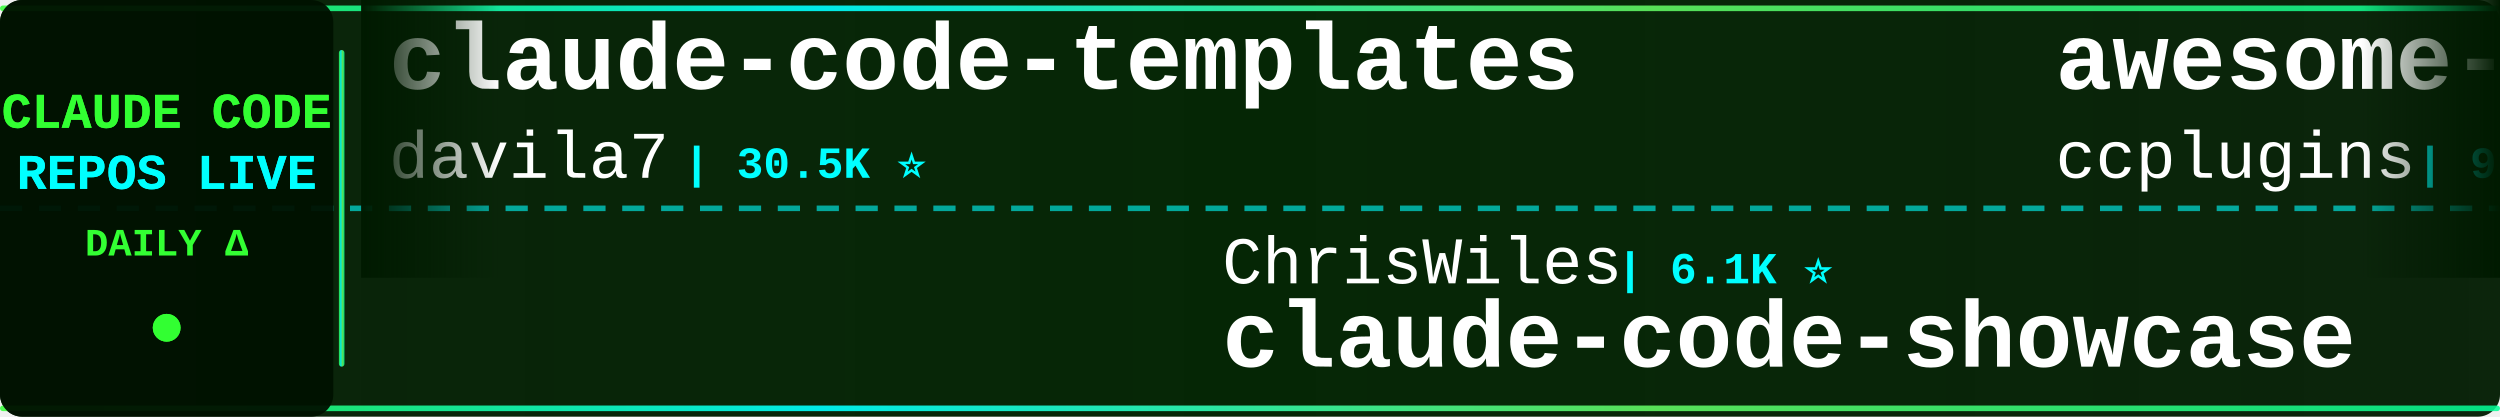
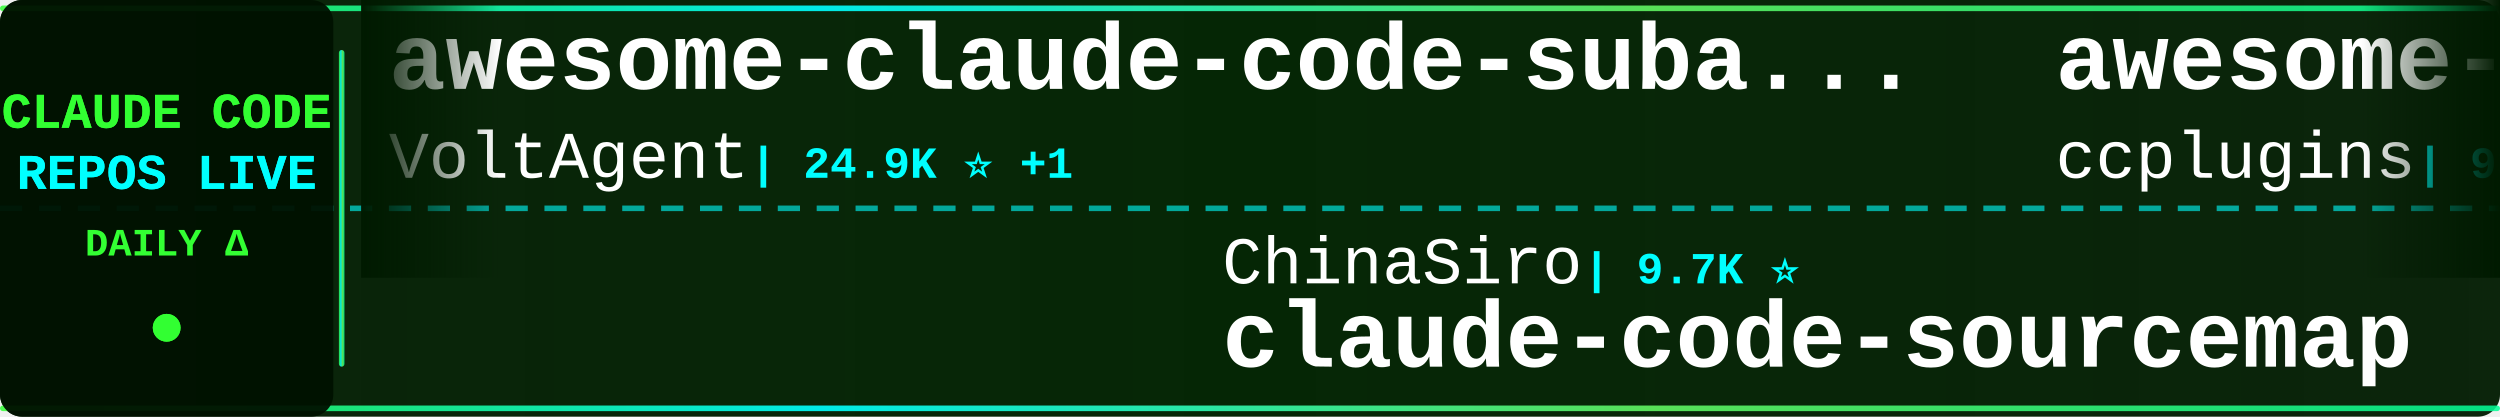
<svg xmlns="http://www.w3.org/2000/svg" width="900" height="150">
  <defs>
    <linearGradient id="tickerBg" x1="0%" y1="0%" x2="100%" y2="0%">
      <stop offset="0%" style="stop-color:#001a00;stop-opacity:0.95" />
      <stop offset="50%" style="stop-color:#002200;stop-opacity:0.98" />
      <stop offset="100%" style="stop-color:#001a00;stop-opacity:0.95" />
    </linearGradient>
    <linearGradient id="borderGrad" x1="0%" y1="0%" x2="100%" y2="0%">
      <stop offset="0%" style="stop-color:#33ff33;stop-opacity:0.85">
        <animate attributeName="stop-opacity" values="0.85;1;0.85" dur="2s" repeatCount="indefinite" />
      </stop>
      <stop offset="33%" style="stop-color:#00ffff;stop-opacity:0.9">
        <animate attributeName="stop-opacity" values="0.9;1;0.9" dur="2.2s" repeatCount="indefinite" />
      </stop>
      <stop offset="66%" style="stop-color:#66ff66;stop-opacity:0.85">
        <animate attributeName="stop-opacity" values="0.85;1;0.85" dur="1.8s" repeatCount="indefinite" />
      </stop>
      <stop offset="100%" style="stop-color:#00ff99;stop-opacity:0.85">
        <animate attributeName="stop-opacity" values="0.85;1;0.85" dur="2s" repeatCount="indefinite" />
      </stop>
    </linearGradient>
    <filter id="textGlow">
      <feGaussianBlur stdDeviation="0.1" result="coloredBlur" />
      <feMerge>
        <feMergeNode in="coloredBlur" />
        <feMergeNode in="SourceGraphic" />
      </feMerge>
    </filter>
    <filter id="metricGlow">
      <feGaussianBlur stdDeviation="0.2" result="coloredBlur" />
      <feMerge>
        <feMergeNode in="coloredBlur" />
        <feMergeNode in="SourceGraphic" />
      </feMerge>
    </filter>
    <linearGradient id="leftFade" x1="0%" y1="0%" x2="100%" y2="0%">
      <stop offset="0%" style="stop-color:#001a00;stop-opacity:1" />
      <stop offset="100%" style="stop-color:#001a00;stop-opacity:0" />
    </linearGradient>
    <linearGradient id="rightFade" x1="0%" y1="0%" x2="100%" y2="0%">
      <stop offset="0%" style="stop-color:#001a00;stop-opacity:0" />
      <stop offset="100%" style="stop-color:#001a00;stop-opacity:1" />
    </linearGradient>
  </defs>
  <rect width="900" height="150" fill="url(#tickerBg)" rx="8" />
  <rect x="0" y="2" width="900" height="2" fill="url(#borderGrad)" rx="1" />
  <rect x="0" y="146" width="900" height="2" fill="url(#borderGrad)" rx="1" />
  <line x1="0" y1="75" x2="900" y2="75" stroke="#00ffff" stroke-width="2" stroke-dasharray="8 6" opacity="0.6" />
  <rect x="0" y="0" width="120" height="150" fill="#001100" opacity="0.95" rx="8" />
  <text x="60" y="46" font-family="'Courier New', monospace" font-size="18" font-weight="bold" fill="#33ff33" text-anchor="middle" filter="url(#textGlow)">
    CLAUDE CODE
  </text>
  <text x="60" y="68" font-family="'Courier New', monospace" font-size="18" font-weight="bold" fill="#00ffff" text-anchor="middle" filter="url(#textGlow)">
    REPOS LIVE
  </text>
  <text x="60" y="92" font-family="'Courier New', monospace" font-size="14" font-weight="bold" fill="#33ff33" text-anchor="middle">
    DAILY Δ
  </text>
  <circle cx="60" cy="118" r="5" fill="#33ff33" filter="url(#metricGlow)">
    <animate attributeName="r" values="4;6;4" dur="1.5s" repeatCount="indefinite" />
    <animate attributeName="opacity" values="0.6;1;0.6" dur="1.5s" repeatCount="indefinite" />
  </circle>
  <rect x="122" y="18" width="2" height="114" fill="url(#borderGrad)" rx="1" />
  <clipPath id="tickerClip">
    <rect x="130" y="0" width="770" height="150" />
  </clipPath>
  <g clip-path="url(#tickerClip)">
    <g id="tickerItems">
      <animateTransform attributeName="transform" attributeType="XML" type="translate" from="0 0" to="-3000 0" dur="54s" repeatCount="indefinite" />
      <g transform="translate(0, 0)">
-         <text x="140" y="32" font-family="'Courier New', monospace" font-size="34" font-weight="bold" fill="#ffffff">claude-code-templates</text>
-         <text x="140" y="64" font-family="'Courier New', monospace" font-size="24" font-weight="normal" fill="#ffffff" opacity="1.0">davila7</text>
-         <text x="246" y="64" font-family="'Courier New', monospace" font-size="16" font-weight="bold" fill="#00ffff"> | 30.5K ⭐</text>
+         <text x="140" y="32" font-family="'Courier New', monospace" font-size="34" font-weight="bold" fill="#ffffff">awesome-claude-code-suba...</text>
+         <text x="140" y="64" font-family="'Courier New', monospace" font-size="24" font-weight="normal" fill="#ffffff" opacity="1.0">VoltAgent</text>
+         <text x="270" y="64" font-family="'Courier New', monospace" font-size="16" font-weight="bold" fill="#00ffff"> | 24.9K ⭐ +1</text>
      </g>
      <g transform="translate(300, 0)">
-         <text x="140" y="102" font-family="'Courier New', monospace" font-size="24" font-weight="normal" fill="#ffffff" opacity="1.0">ChrisWiles</text>
-         <text x="282" y="102" font-family="'Courier New', monospace" font-size="16" font-weight="bold" fill="#00ffff"> | 6.1K ⭐</text>
-         <text x="140" y="132" font-family="'Courier New', monospace" font-size="34" font-weight="bold" fill="#ffffff">claude-code-showcase</text>
+         <text x="140" y="102" font-family="'Courier New', monospace" font-size="24" font-weight="normal" fill="#ffffff" opacity="1.0">ChinaSiro</text>
+         <text x="270" y="102" font-family="'Courier New', monospace" font-size="16" font-weight="bold" fill="#00ffff"> | 9.7K ⭐</text>
+         <text x="140" y="132" font-family="'Courier New', monospace" font-size="34" font-weight="bold" fill="#ffffff">claude-code-sourcemap</text>
      </g>
      <g transform="translate(600, 0)">
        <text x="140" y="32" font-family="'Courier New', monospace" font-size="34" font-weight="bold" fill="#ffffff">awesome-claude-code-plug...</text>
        <text x="140" y="64" font-family="'Courier New', monospace" font-size="24" font-weight="normal" fill="#ffffff" opacity="1.0">ccplugins</text>
        <text x="270" y="64" font-family="'Courier New', monospace" font-size="16" font-weight="bold" fill="#00ffff"> | 931 ⭐</text>
      </g>
      <g transform="translate(900, 0)">
-         <text x="140" y="102" font-family="'Courier New', monospace" font-size="24" font-weight="normal" fill="#ffffff" opacity="1.0">disler</text>
-         <text x="234" y="102" font-family="'Courier New', monospace" font-size="16" font-weight="bold" fill="#00ffff"> | 1.7K ⭐</text>
-         <text x="140" y="132" font-family="'Courier New', monospace" font-size="34" font-weight="bold" fill="#ffffff">pi-vs-claude-code</text>
+         <text x="140" y="102" font-family="'Courier New', monospace" font-size="24" font-weight="normal" fill="#ffffff" opacity="1.0">anthropics</text>
+         <text x="282" y="102" font-family="'Courier New', monospace" font-size="16" font-weight="bold" fill="#00ffff"> | 8.8K ⭐ +2</text>
+         <text x="140" y="132" font-family="'Courier New', monospace" font-size="34" font-weight="bold" fill="#ffffff">claude-code-action</text>
      </g>
      <g transform="translate(1200, 0)">
-         <text x="140" y="32" font-family="'Courier New', monospace" font-size="34" font-weight="bold" fill="#ffffff">claude-code-source-code</text>
-         <text x="140" y="64" font-family="'Courier New', monospace" font-size="24" font-weight="normal" fill="#ffffff" opacity="1.0">777genius</text>
-         <text x="270" y="64" font-family="'Courier New', monospace" font-size="16" font-weight="bold" fill="#00ffff"> | 930 ⭐</text>
+         <text x="140" y="32" font-family="'Courier New', monospace" font-size="34" font-weight="bold" fill="#ffffff">Auto-claude-code-researc...</text>
+         <text x="140" y="64" font-family="'Courier New', monospace" font-size="24" font-weight="normal" fill="#ffffff" opacity="1.0">wanshuiyin</text>
+         <text x="282" y="64" font-family="'Courier New', monospace" font-size="16" font-weight="bold" fill="#00ffff"> | 15.7K ⭐ +4</text>
      </g>
      <g transform="translate(1500, 0)">
-         <text x="140" y="102" font-family="'Courier New', monospace" font-size="24" font-weight="normal" fill="#ffffff" opacity="1.0">Chachamaru127</text>
-         <text x="318" y="102" font-family="'Courier New', monospace" font-size="16" font-weight="bold" fill="#00ffff"> | 3.1K ⭐</text>
-         <text x="140" y="132" font-family="'Courier New', monospace" font-size="34" font-weight="bold" fill="#ffffff">claude-code-harness</text>
+         <text x="140" y="102" font-family="'Courier New', monospace" font-size="24" font-weight="normal" fill="#ffffff" opacity="1.0">ding113</text>
+         <text x="246" y="102" font-family="'Courier New', monospace" font-size="16" font-weight="bold" fill="#00ffff"> | 3.3K ⭐</text>
+         <text x="140" y="132" font-family="'Courier New', monospace" font-size="34" font-weight="bold" fill="#ffffff">claude-code-hub</text>
      </g>
      <g transform="translate(1800, 0)">
+         <text x="140" y="32" font-family="'Courier New', monospace" font-size="34" font-weight="bold" fill="#ffffff">claude-code-local</text>
+         <text x="140" y="64" font-family="'Courier New', monospace" font-size="24" font-weight="normal" fill="#ffffff" opacity="1.0">nicedreamzapp</text>
+         <text x="318" y="64" font-family="'Courier New', monospace" font-size="16" font-weight="bold" fill="#00ffff"> | 3.3K ⭐</text>
+       </g>
+       <g transform="translate(2100, 0)">
+         <text x="140" y="102" font-family="'Courier New', monospace" font-size="24" font-weight="normal" fill="#ffffff" opacity="1.0">lorryjovens-hub</text>
+         <text x="342" y="102" font-family="'Courier New', monospace" font-size="16" font-weight="bold" fill="#00ffff"> | 1.7K ⭐</text>
+         <text x="140" y="132" font-family="'Courier New', monospace" font-size="34" font-weight="bold" fill="#ffffff">claude-code-rust</text>
+       </g>
+       <g transform="translate(2400, 0)">
        <text x="140" y="32" font-family="'Courier New', monospace" font-size="34" font-weight="bold" fill="#ffffff">claude-coder</text>
        <text x="140" y="64" font-family="'Courier New', monospace" font-size="24" font-weight="normal" fill="#ffffff" opacity="1.0">kodu-ai</text>
        <text x="246" y="64" font-family="'Courier New', monospace" font-size="16" font-weight="bold" fill="#00ffff"> | 5.2K ⭐</text>
      </g>
-       <g transform="translate(2100, 0)">
+       <g transform="translate(2700, 0)">
        <text x="140" y="102" font-family="'Courier New', monospace" font-size="24" font-weight="normal" fill="#ffffff" opacity="1.0">diet103</text>
        <text x="246" y="102" font-family="'Courier New', monospace" font-size="16" font-weight="bold" fill="#00ffff"> | 10.0K ⭐</text>
        <text x="140" y="132" font-family="'Courier New', monospace" font-size="34" font-weight="bold" fill="#ffffff">claude-code-infrastructu...</text>
      </g>
-       <g transform="translate(2400, 0)">
-         <text x="140" y="32" font-family="'Courier New', monospace" font-size="34" font-weight="bold" fill="#ffffff">claude-code-proxy</text>
-         <text x="140" y="64" font-family="'Courier New', monospace" font-size="24" font-weight="normal" fill="#ffffff" opacity="1.0">1rgs</text>
-         <text x="210" y="64" font-family="'Courier New', monospace" font-size="16" font-weight="bold" fill="#00ffff"> | 3.7K ⭐</text>
-       </g>
-       <g transform="translate(2700, 0)">
-         <text x="140" y="102" font-family="'Courier New', monospace" font-size="24" font-weight="normal" fill="#ffffff" opacity="1.0">repowise-dev</text>
-         <text x="306" y="102" font-family="'Courier New', monospace" font-size="16" font-weight="bold" fill="#00ffff"> | 1.2K ⭐</text>
-         <text x="140" y="132" font-family="'Courier New', monospace" font-size="34" font-weight="bold" fill="#ffffff">claude-code-prompts</text>
-       </g>
      <g transform="translate(3000, 0)">
-         <text x="140" y="32" font-family="'Courier New', monospace" font-size="34" font-weight="bold" fill="#ffffff">claude-code-templates</text>
-         <text x="140" y="64" font-family="'Courier New', monospace" font-size="24" font-weight="normal" fill="#ffffff" opacity="1.0">davila7</text>
-         <text x="246" y="64" font-family="'Courier New', monospace" font-size="16" font-weight="bold" fill="#00ffff"> | 30.5K ⭐</text>
+         <text x="140" y="32" font-family="'Courier New', monospace" font-size="34" font-weight="bold" fill="#ffffff">awesome-claude-code-suba...</text>
+         <text x="140" y="64" font-family="'Courier New', monospace" font-size="24" font-weight="normal" fill="#ffffff" opacity="1.0">VoltAgent</text>
+         <text x="270" y="64" font-family="'Courier New', monospace" font-size="16" font-weight="bold" fill="#00ffff"> | 24.9K ⭐ +1</text>
      </g>
      <g transform="translate(3300, 0)">
-         <text x="140" y="102" font-family="'Courier New', monospace" font-size="24" font-weight="normal" fill="#ffffff" opacity="1.0">ChrisWiles</text>
-         <text x="282" y="102" font-family="'Courier New', monospace" font-size="16" font-weight="bold" fill="#00ffff"> | 6.1K ⭐</text>
-         <text x="140" y="132" font-family="'Courier New', monospace" font-size="34" font-weight="bold" fill="#ffffff">claude-code-showcase</text>
+         <text x="140" y="102" font-family="'Courier New', monospace" font-size="24" font-weight="normal" fill="#ffffff" opacity="1.0">ChinaSiro</text>
+         <text x="270" y="102" font-family="'Courier New', monospace" font-size="16" font-weight="bold" fill="#00ffff"> | 9.7K ⭐</text>
+         <text x="140" y="132" font-family="'Courier New', monospace" font-size="34" font-weight="bold" fill="#ffffff">claude-code-sourcemap</text>
      </g>
      <g transform="translate(3600, 0)">
        <text x="140" y="32" font-family="'Courier New', monospace" font-size="34" font-weight="bold" fill="#ffffff">awesome-claude-code-plug...</text>
        <text x="140" y="64" font-family="'Courier New', monospace" font-size="24" font-weight="normal" fill="#ffffff" opacity="1.0">ccplugins</text>
        <text x="270" y="64" font-family="'Courier New', monospace" font-size="16" font-weight="bold" fill="#00ffff"> | 931 ⭐</text>
      </g>
      <g transform="translate(3900, 0)">
-         <text x="140" y="102" font-family="'Courier New', monospace" font-size="24" font-weight="normal" fill="#ffffff" opacity="1.0">disler</text>
-         <text x="234" y="102" font-family="'Courier New', monospace" font-size="16" font-weight="bold" fill="#00ffff"> | 1.7K ⭐</text>
-         <text x="140" y="132" font-family="'Courier New', monospace" font-size="34" font-weight="bold" fill="#ffffff">pi-vs-claude-code</text>
+         <text x="140" y="102" font-family="'Courier New', monospace" font-size="24" font-weight="normal" fill="#ffffff" opacity="1.0">anthropics</text>
+         <text x="282" y="102" font-family="'Courier New', monospace" font-size="16" font-weight="bold" fill="#00ffff"> | 8.8K ⭐ +2</text>
+         <text x="140" y="132" font-family="'Courier New', monospace" font-size="34" font-weight="bold" fill="#ffffff">claude-code-action</text>
      </g>
    </g>
  </g>
  <rect x="130" y="0" width="50" height="100" fill="url(#leftFade)" />
  <rect x="850" y="0" width="50" height="100" fill="url(#rightFade)" />
</svg>
